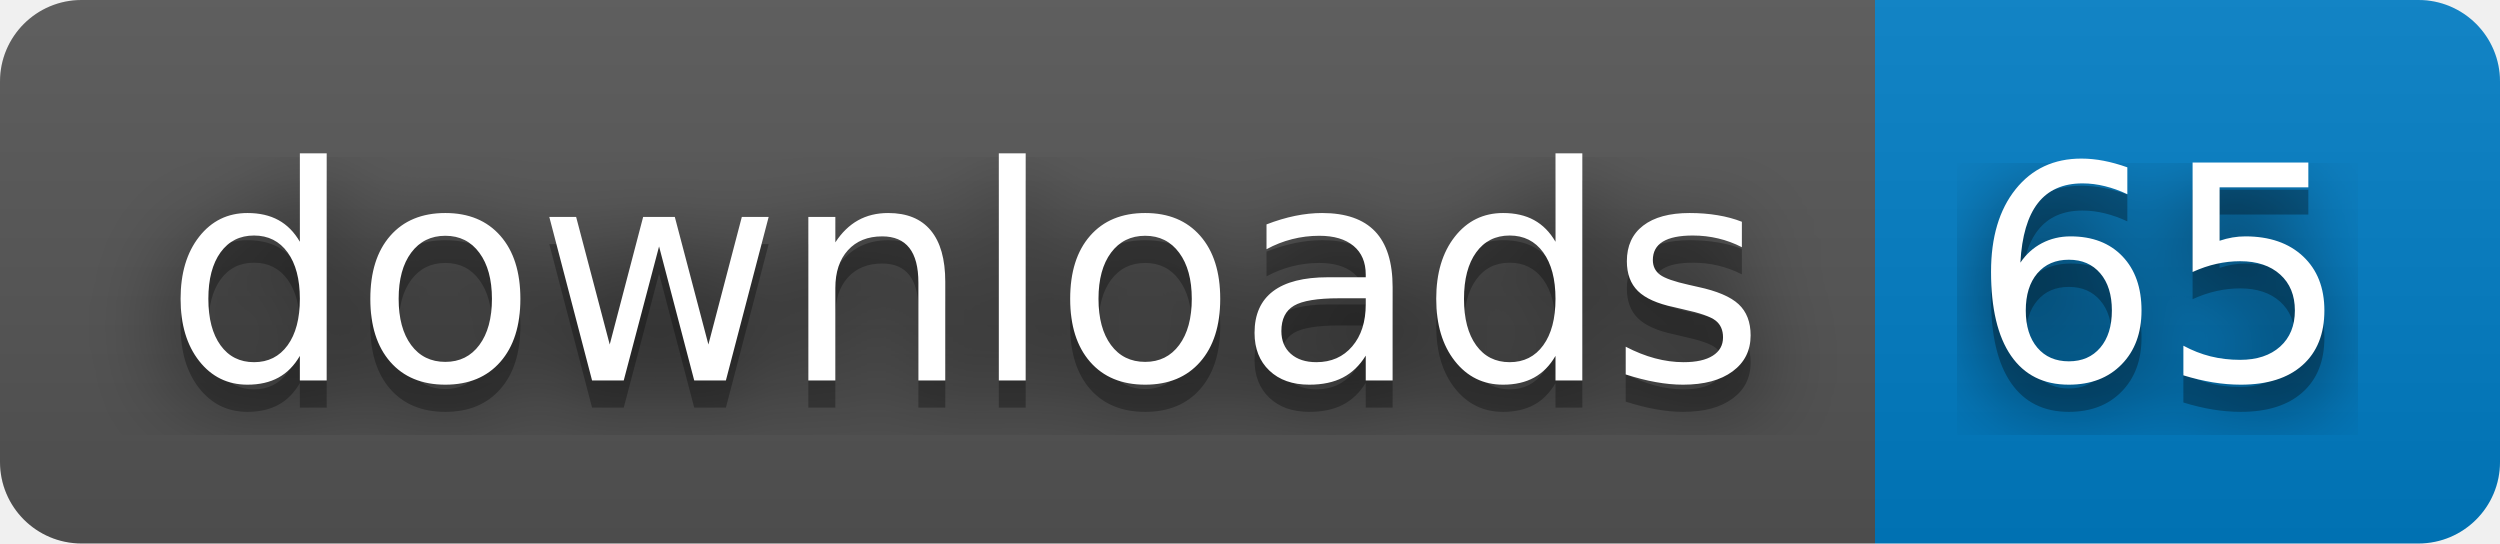
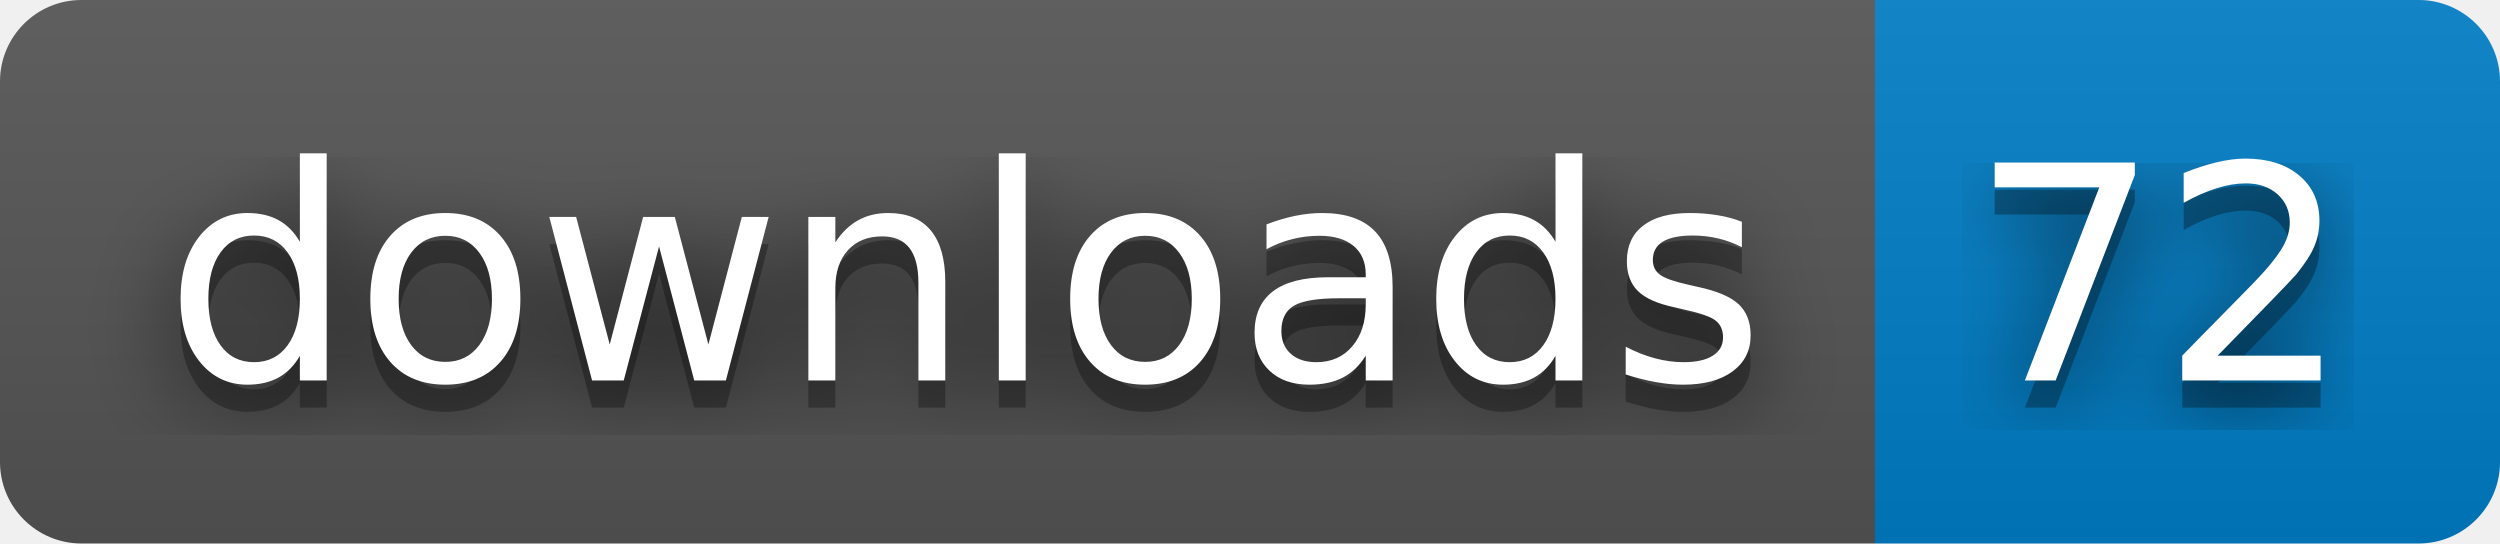
- <svg xmlns="http://www.w3.org/2000/svg" width="92" height="20" role="img" aria-label="downloads: 65">
+ <svg xmlns="http://www.w3.org/2000/svg" width="92" height="20" role="img" aria-label="downloads: 72">
  <filter id="blur">
    <feGaussianBlur stdDeviation="16" />
  </filter>
  <linearGradient id="s" x2="0" y2="100%">
    <stop offset="0" stop-color="#bbb" stop-opacity=".1" />
    <stop offset="1" stop-opacity=".1" />
  </linearGradient>
  <clipPath id="r">
    <rect width="92" height="20" rx="3" />
  </clipPath>
  <g clip-path="url(#r)">
    <rect width="69" height="20" fill="#555" />
    <rect x="69" width="23" height="20" fill="#007ec6" />
    <rect width="92" height="20" fill="url(#s)" />
  </g>
  <g fill="#fff" text-anchor="middle" font-family="Verdana,Geneva,DejaVu Sans,sans-serif" text-rendering="geometricPrecision" font-size="110">
    <g transform="scale(.1)">
      <g aria-hidden="true" fill="#010101">
        <text x="355" y="150" fill-opacity=".8" filter="url(#blur)" textLength="590">downloads</text>
        <text x="355" y="150" fill-opacity=".3" textLength="590">downloads</text>
      </g>
      <text x="355" y="140" textLength="590">downloads</text>
    </g>
    <g transform="scale(.1)">
      <g aria-hidden="true" fill="#010101">
-         <text x="795" y="150" fill-opacity=".8" filter="url(#blur)" textLength="130">65</text>
-         <text x="795" y="150" fill-opacity=".3" textLength="130">65</text>
+         <text x="795" y="150" fill-opacity=".8" filter="url(#blur)" textLength="130">72</text>
+         <text x="795" y="150" fill-opacity=".3" textLength="130">72</text>
      </g>
-       <text x="795" y="140" textLength="130">65</text>
+       <text x="795" y="140" textLength="130">72</text>
    </g>
  </g>
</svg>
